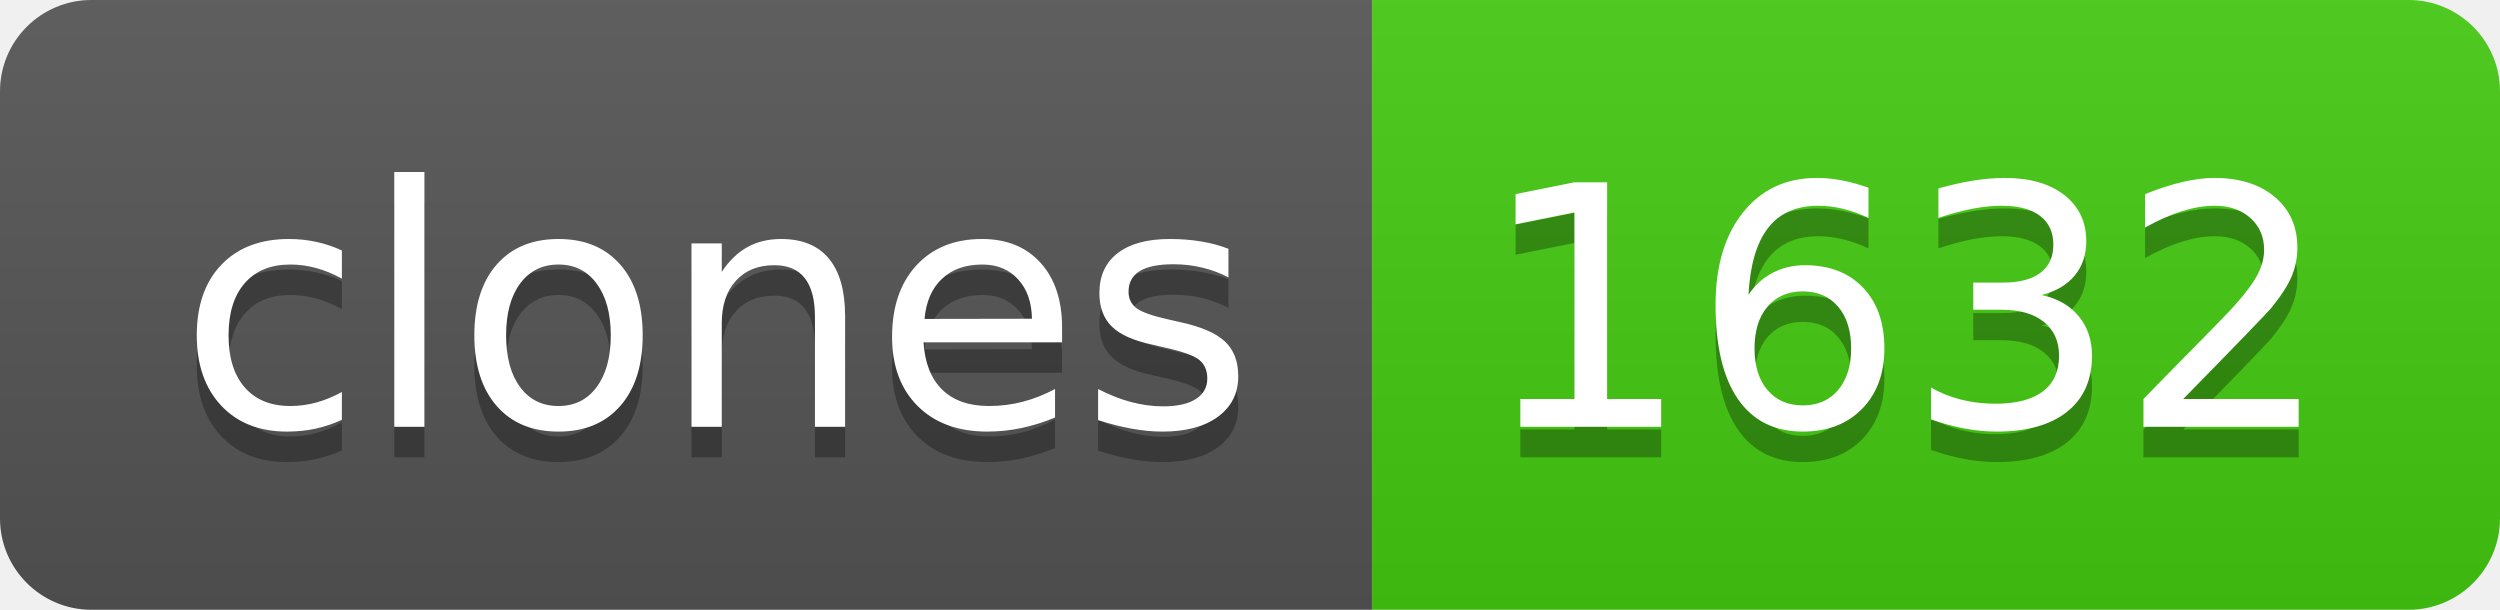
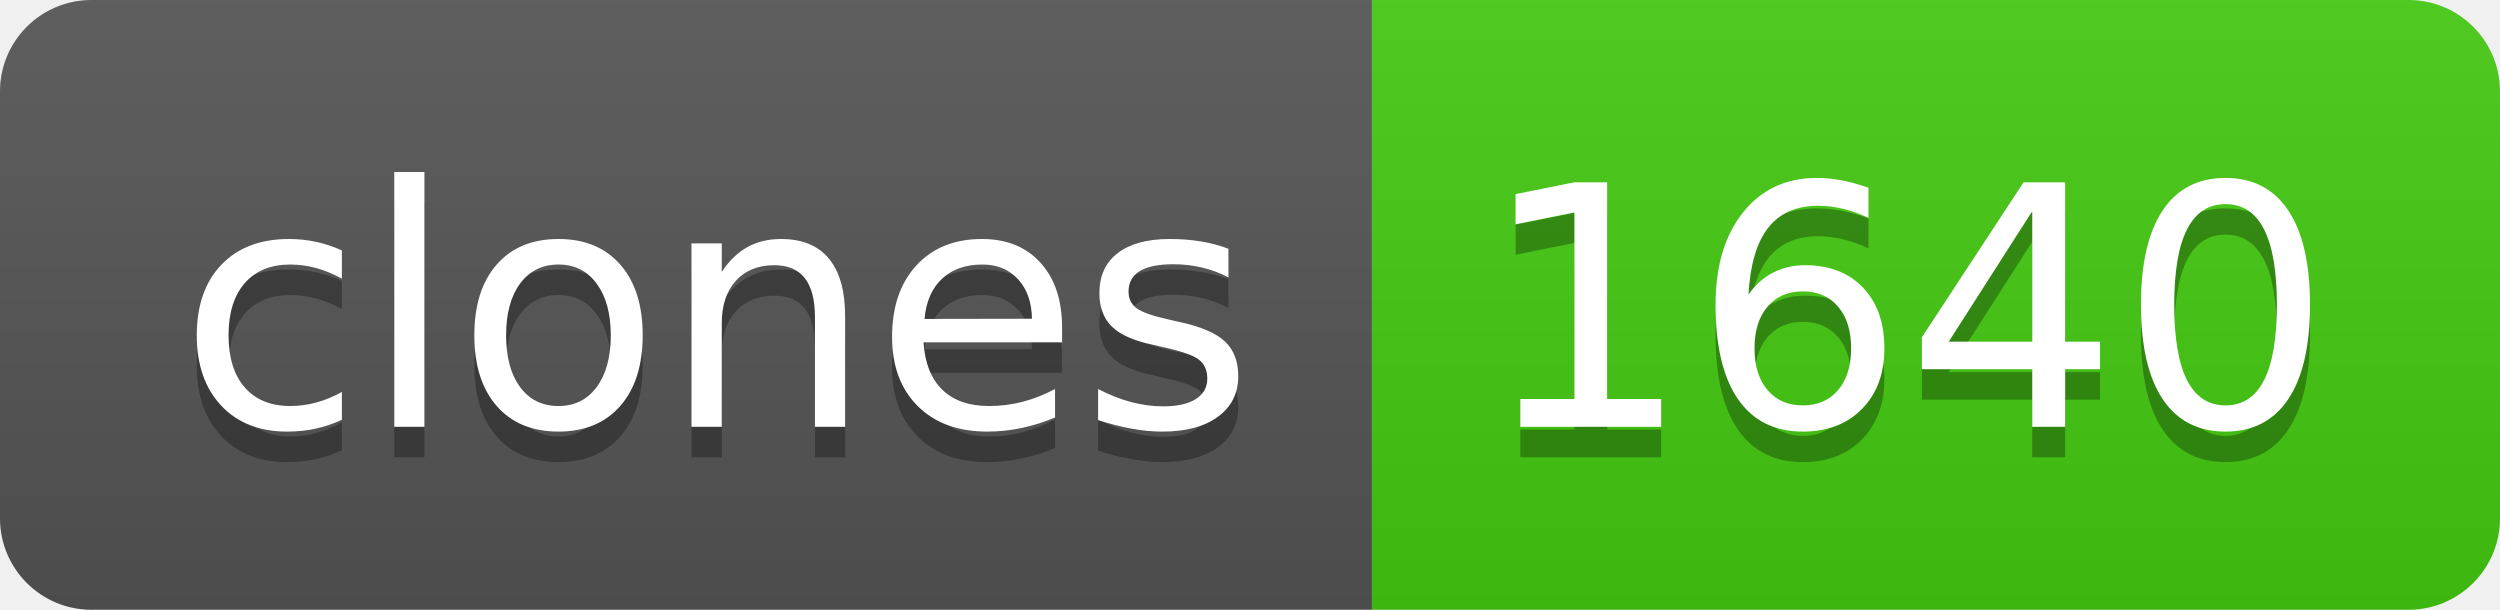
- <svg xmlns="http://www.w3.org/2000/svg" width="82" height="20" role="img" aria-label="clones: 1632">
+ <svg xmlns="http://www.w3.org/2000/svg" width="82" height="20" role="img" aria-label="clones: 1640">
  <linearGradient id="s" x2="0" y2="100%">
    <stop offset="0" stop-color="#bbb" stop-opacity=".1" />
    <stop offset="1" stop-opacity=".1" />
  </linearGradient>
  <clipPath id="r">
    <rect width="82" height="20" rx="3" fill="#fff" />
  </clipPath>
  <g clip-path="url(#r)">
    <rect width="45" height="20" fill="#555" />
    <rect x="45" width="37" height="20" fill="#4c1" />
    <rect width="82" height="20" fill="url(#s)" />
  </g>
  <g fill="#fff" text-anchor="middle" font-family="Verdana,Geneva,DejaVu Sans,sans-serif" text-rendering="geometricPrecision" font-size="110">
    <text aria-hidden="true" x="235" y="150" fill="#010101" fill-opacity=".3" transform="scale(.1)" textLength="350">clones</text>
    <text x="235" y="140" transform="scale(.1)" fill="#fff" textLength="350">clones</text>
-     <text aria-hidden="true" x="625" y="150" fill="#010101" fill-opacity=".3" transform="scale(.1)" textLength="270">1632</text>
-     <text x="625" y="140" transform="scale(.1)" fill="#fff" textLength="270">1632</text>
+     <text aria-hidden="true" x="625" y="150" fill="#010101" fill-opacity=".3" transform="scale(.1)" textLength="270">1640</text>
+     <text x="625" y="140" transform="scale(.1)" fill="#fff" textLength="270">1640</text>
  </g>
</svg>
